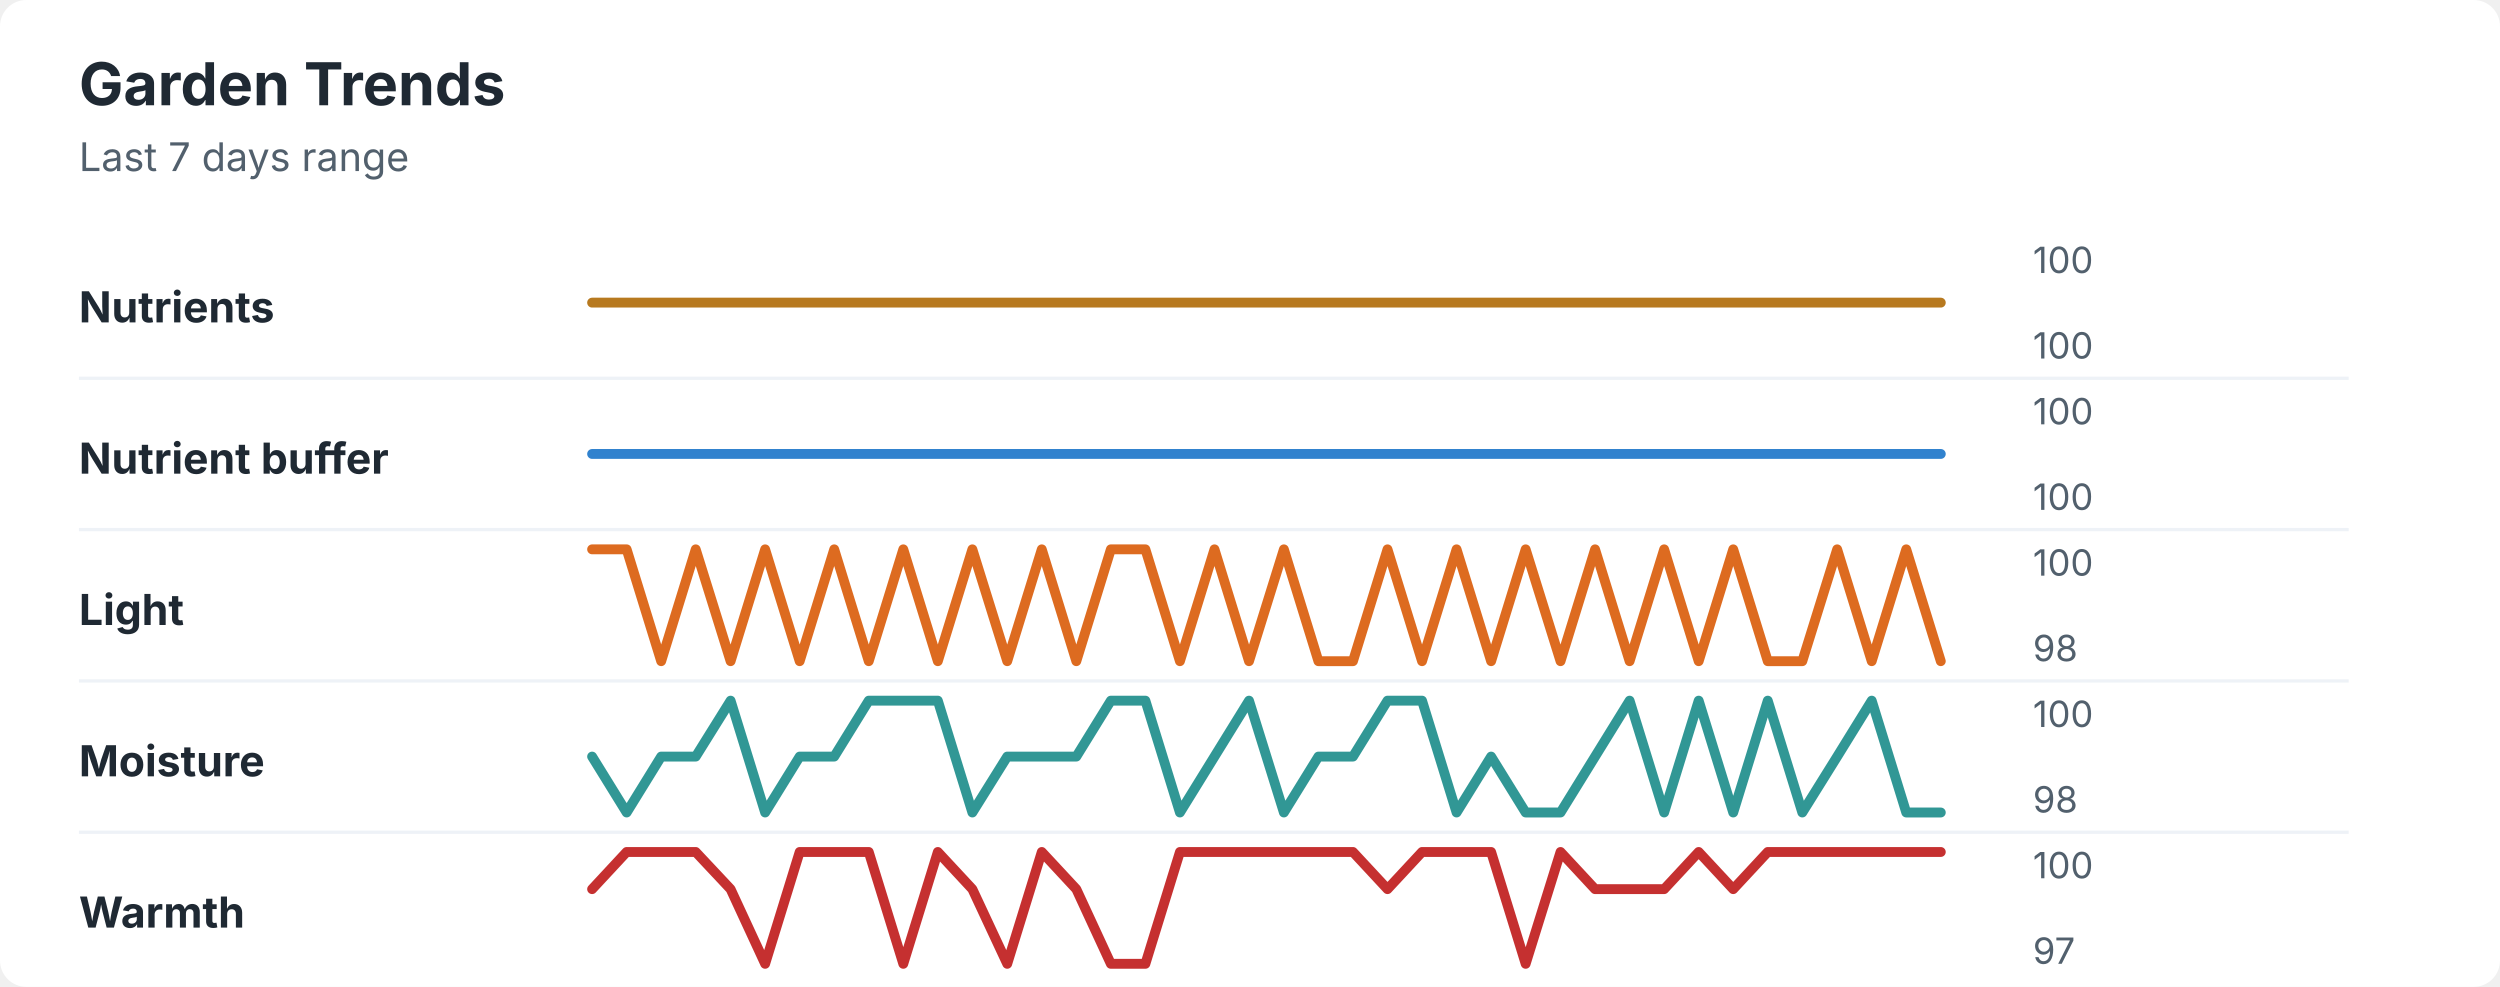
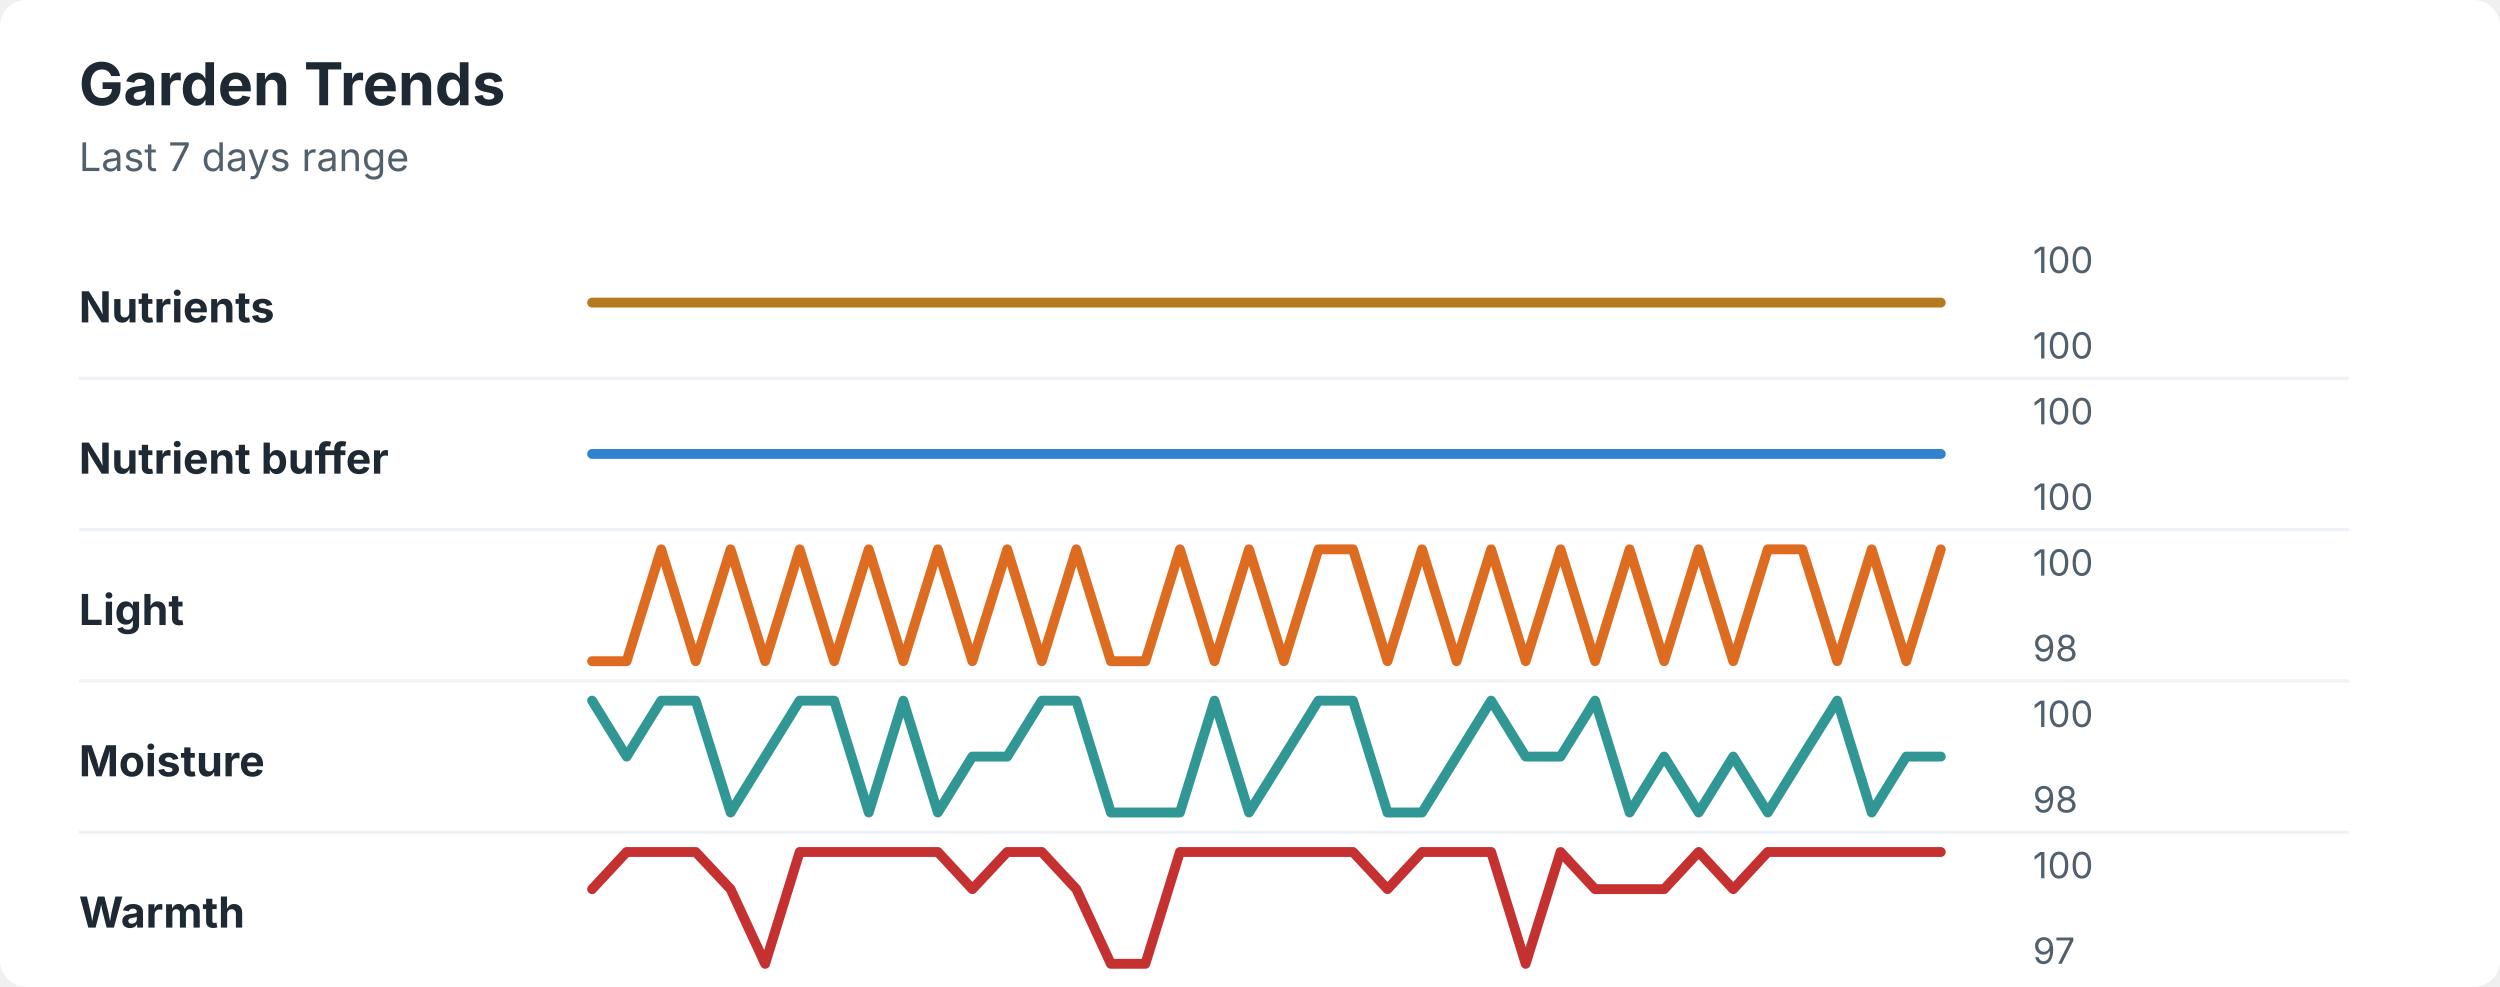
<svg xmlns="http://www.w3.org/2000/svg" width="760" height="300" viewBox="0 0 760 300" role="img" aria-labelledby="title desc">
  <rect width="760" height="300" rx="8" fill="#ffffff" />
  <style>
    text { font-family: -apple-system, BlinkMacSystemFont, "Segoe UI", sans-serif; }
    .title { font-size: 18px; font-weight: 700; fill: #1f2933; }
    .subtitle { font-size: 12px; fill: #52606d; }
    .label { font-size: 13px; font-weight: 650; fill: #1f2933; }
    .axis-value { font-size: 11px; fill: #52606d; }
    .separator { stroke: #eef2f7; stroke-width: 1; }
  </style>
  <text x="24" y="32" class="title">Garden Trends</text>
  <text x="24" y="52" class="subtitle">Last 7 days range</text>
  <text x="24" y="98" class="label">Nutrients</text>
  <polyline points="180.0,92.0 190.5,92.0 201.0,92.0 211.5,92.0 222.1,92.0 232.6,92.0 243.1,92.0 253.6,92.0 264.1,92.0 274.6,92.0 285.1,92.0 295.6,92.0 306.2,92.0 316.7,92.0 327.2,92.0 337.7,92.0 348.2,92.0 358.7,92.0 369.2,92.0 379.7,92.0 390.3,92.0 400.8,92.0 411.3,92.0 421.8,92.0 432.3,92.0 442.8,92.0 453.3,92.0 463.8,92.0 474.4,92.0 484.9,92.0 495.4,92.0 505.9,92.0 516.4,92.0 526.9,92.0 537.4,92.0 547.9,92.0 558.5,92.0 569.0,92.0 579.5,92.0 590.0,92.0 " fill="none" stroke="#b7791f" stroke-width="3" stroke-linecap="round" stroke-linejoin="round" />
  <text x="618" y="83" class="axis-value">100</text>
  <text x="618" y="109" class="axis-value">100</text>
  <line x1="24" y1="115.0" x2="714" y2="115.0" class="separator" />
  <text x="24" y="144" class="label">Nutrient buffer</text>
  <polyline points="180.0,138.0 190.5,138.0 201.0,138.0 211.5,138.0 222.1,138.0 232.6,138.0 243.1,138.0 253.6,138.0 264.1,138.0 274.6,138.0 285.1,138.0 295.6,138.0 306.2,138.0 316.7,138.0 327.2,138.0 337.7,138.0 348.2,138.0 358.7,138.0 369.2,138.0 379.7,138.0 390.3,138.0 400.8,138.0 411.3,138.0 421.8,138.0 432.3,138.0 442.8,138.0 453.3,138.0 463.8,138.0 474.4,138.0 484.9,138.0 495.4,138.0 505.9,138.0 516.4,138.0 526.9,138.0 537.4,138.0 547.9,138.0 558.5,138.0 569.0,138.0 579.5,138.0 590.0,138.0 " fill="none" stroke="#3182ce" stroke-width="3" stroke-linecap="round" stroke-linejoin="round" />
  <text x="618" y="129" class="axis-value">100</text>
  <text x="618" y="155" class="axis-value">100</text>
  <line x1="24" y1="161.0" x2="714" y2="161.0" class="separator" />
  <text x="24" y="190" class="label">Light</text>
-   <polyline points="180.0,167.0 190.5,167.0 201.0,201.0 211.5,167.0 222.1,201.0 232.6,167.0 243.1,201.0 253.6,167.0 264.1,201.0 274.6,167.0 285.1,201.0 295.6,167.0 306.2,201.0 316.7,167.0 327.2,201.0 337.7,167.0 348.2,167.0 358.7,201.0 369.2,167.0 379.7,201.0 390.3,167.0 400.8,201.0 411.3,201.0 421.8,167.0 432.3,201.0 442.8,167.0 453.3,201.0 463.8,167.0 474.4,201.0 484.9,167.0 495.4,201.0 505.9,167.0 516.4,201.0 526.9,167.0 537.4,201.0 547.9,201.0 558.5,167.0 569.0,201.0 579.5,167.0 590.0,201.0 " fill="none" stroke="#dd6b20" stroke-width="3" stroke-linecap="round" stroke-linejoin="round" />
+   <polyline points="180.0,201.0 190.5,201.0 201.0,167.0 211.5,201.0 222.1,167.0 232.6,201.0 243.1,167.0 253.6,201.0 264.1,167.0 274.6,201.0 285.1,167.0 295.6,201.0 306.2,167.0 316.7,201.0 327.2,167.0 337.7,201.0 348.2,201.0 358.7,167.0 369.2,201.0 379.7,167.0 390.3,201.0 400.8,167.0 411.3,167.0 421.8,201.0 432.3,167.0 442.8,201.0 453.3,167.0 463.8,201.0 474.4,167.0 484.9,201.0 495.4,167.0 505.9,201.0 516.4,167.0 526.9,201.0 537.4,167.0 547.9,167.0 558.5,201.0 569.0,167.0 579.5,201.0 590.0,167.0 " fill="none" stroke="#dd6b20" stroke-width="3" stroke-linecap="round" stroke-linejoin="round" />
  <text x="618" y="175" class="axis-value">100</text>
  <text x="618" y="201" class="axis-value">98</text>
  <line x1="24" y1="207.0" x2="714" y2="207.0" class="separator" />
  <text x="24" y="236" class="label">Moisture</text>
-   <polyline points="180.0,230.0 190.5,247.0 201.0,230.0 211.5,230.0 222.1,213.0 232.6,247.0 243.1,230.0 253.6,230.0 264.1,213.0 274.6,213.0 285.1,213.0 295.6,247.0 306.2,230.0 316.7,230.0 327.2,230.0 337.7,213.0 348.2,213.0 358.7,247.0 369.2,230.0 379.7,213.0 390.3,247.0 400.8,230.0 411.3,230.0 421.8,213.0 432.3,213.0 442.8,247.0 453.3,230.0 463.8,247.0 474.4,247.0 484.9,230.0 495.4,213.0 505.9,247.0 516.4,213.0 526.9,247.0 537.4,213.0 547.9,247.0 558.5,230.0 569.0,213.0 579.5,247.0 590.0,247.0 " fill="none" stroke="#319795" stroke-width="3" stroke-linecap="round" stroke-linejoin="round" />
+   <polyline points="180.0,213.0 190.5,230.0 201.0,213.0 211.5,213.0 222.1,247.0 232.6,230.0 243.1,213.0 253.6,213.0 264.1,247.0 274.6,213.0 285.1,247.0 295.6,230.0 306.2,230.0 316.7,213.0 327.2,213.0 337.7,247.0 348.2,247.0 358.7,247.0 369.2,213.0 379.7,247.0 390.3,230.0 400.8,213.0 411.3,213.0 421.8,247.0 432.3,247.0 442.8,230.0 453.3,213.0 463.8,230.0 474.4,230.0 484.9,213.0 495.4,247.0 505.9,230.0 516.4,247.0 526.9,230.0 537.4,247.0 547.9,230.0 558.5,213.0 569.0,247.0 579.5,230.0 590.0,230.0 " fill="none" stroke="#319795" stroke-width="3" stroke-linecap="round" stroke-linejoin="round" />
  <text x="618" y="221" class="axis-value">100</text>
  <text x="618" y="247" class="axis-value">98</text>
  <line x1="24" y1="253.0" x2="714" y2="253.0" class="separator" />
  <text x="24" y="282" class="label">Warmth</text>
-   <polyline points="180.0,270.3 190.5,259.0 201.0,259.0 211.5,259.0 222.1,270.3 232.6,293.0 243.1,259.0 253.6,259.0 264.1,259.0 274.6,293.0 285.1,259.0 295.6,270.3 306.2,293.0 316.7,259.0 327.2,270.3 337.7,293.0 348.2,293.0 358.7,259.0 369.2,259.0 379.7,259.0 390.3,259.0 400.8,259.0 411.3,259.0 421.8,270.3 432.3,259.0 442.8,259.0 453.3,259.0 463.8,293.0 474.4,259.0 484.9,270.3 495.4,270.3 505.9,270.3 516.4,259.0 526.9,270.3 537.4,259.0 547.9,259.0 558.5,259.0 569.0,259.0 579.5,259.0 590.0,259.0 " fill="none" stroke="#c53030" stroke-width="3" stroke-linecap="round" stroke-linejoin="round" />
+   <polyline points="180.0,270.3 190.5,259.0 201.0,259.0 211.5,259.0 222.1,270.3 232.6,293.0 243.1,259.0 253.6,259.0 264.1,259.0 274.6,259.0 285.1,259.0 295.6,270.3 306.2,259.0 316.7,259.0 327.2,270.3 337.7,293.0 348.2,293.0 358.7,259.0 369.2,259.0 379.7,259.0 390.3,259.0 400.8,259.0 411.3,259.0 421.8,270.3 432.3,259.0 442.8,259.0 453.3,259.0 463.8,293.0 474.4,259.0 484.9,270.3 495.4,270.3 505.9,270.3 516.4,259.0 526.9,270.3 537.4,259.0 547.9,259.0 558.5,259.0 569.0,259.0 579.5,259.0 590.0,259.0 " fill="none" stroke="#c53030" stroke-width="3" stroke-linecap="round" stroke-linejoin="round" />
  <text x="618" y="267" class="axis-value">100</text>
  <text x="618" y="293" class="axis-value">97</text>
</svg>
